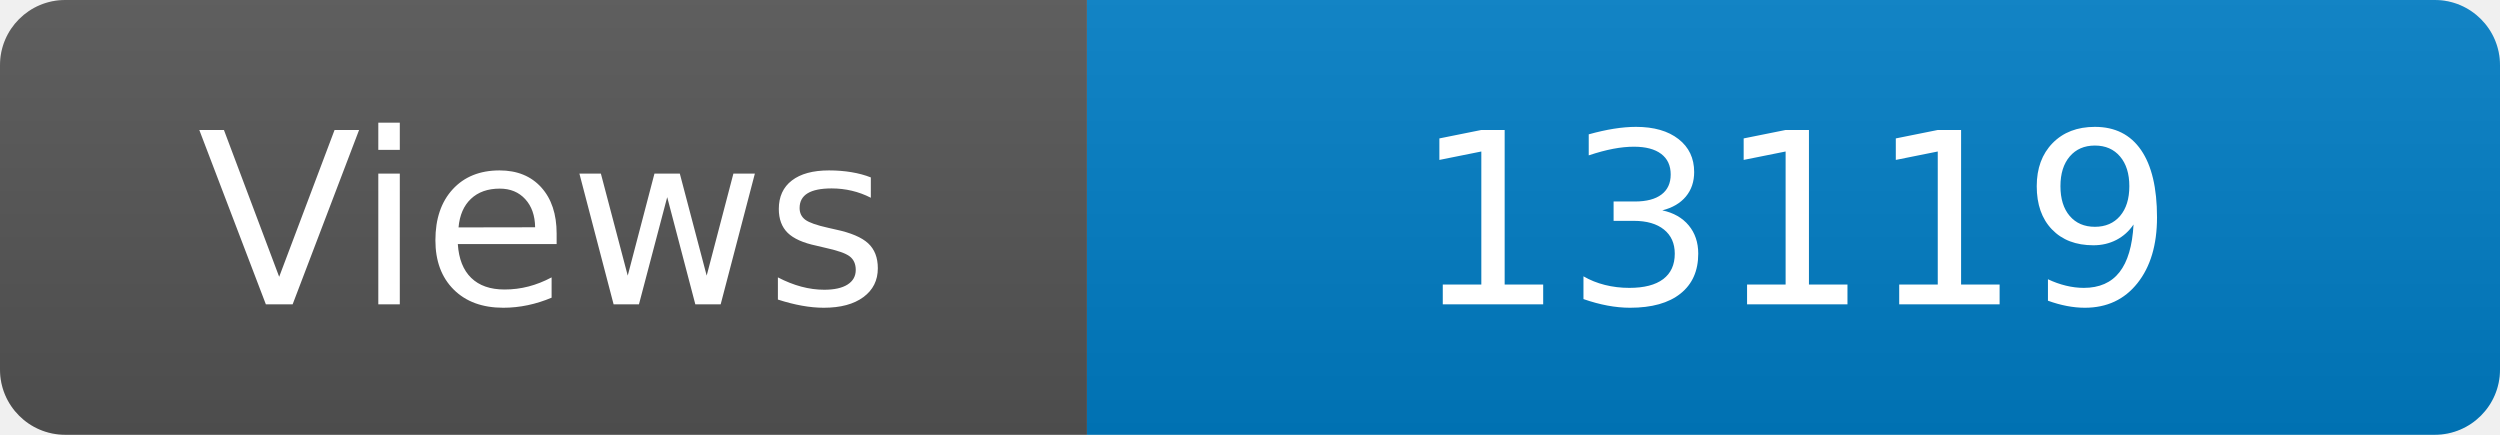
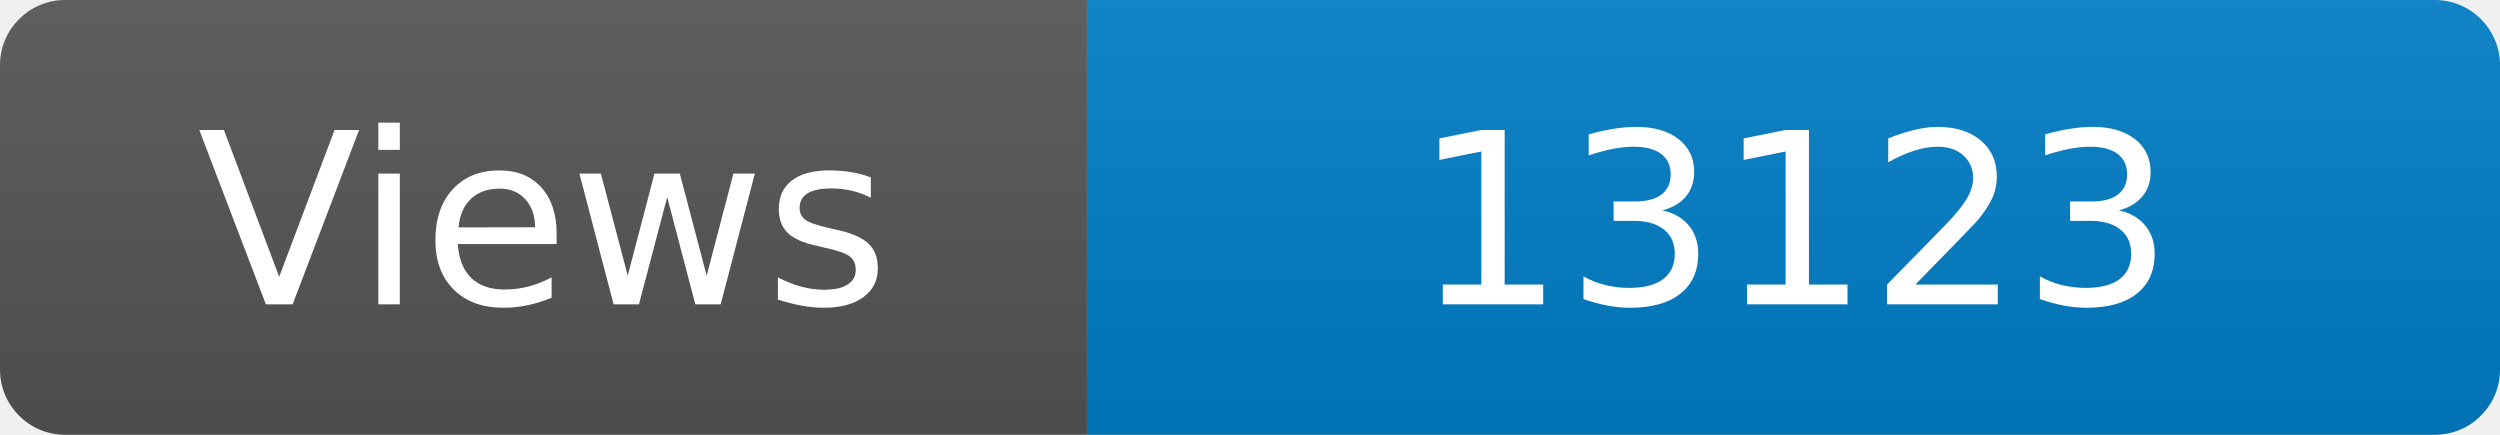
<svg xmlns="http://www.w3.org/2000/svg" width="115" height="20" role="img" aria-label="Maintained?: yes">
  <linearGradient id="s" x2="0" y2="100%">
    <stop offset="0" stop-color="#bbb" stop-opacity=".1" />
    <stop offset="1" stop-opacity=".1" />
  </linearGradient>
  <clipPath id="r">
    <rect width="115" height="20" rx="3" fill="#fff" />
  </clipPath>
  <g clip-path="url(#r)">
    <rect width="50" height="20" fill="#555" />
    <rect x="50" width="160" height="20" fill="#007ec6" />
    <rect width="115" height="20" fill="url(#s)" />
  </g>
  <g fill="#fff" text-anchor="middle" font-family="Verdana,Geneva,DejaVu Sans,sans-serif" font-size="110">
    <text x="250" y="140" transform="scale(.1)" fill="#fff">Views</text>
-     <text x="825" y="140" transform="scale(.1)" fill="#fff">13119</text>
+     <text x="825" y="140" transform="scale(.1)" fill="#fff">13123</text>
  </g>
</svg>
